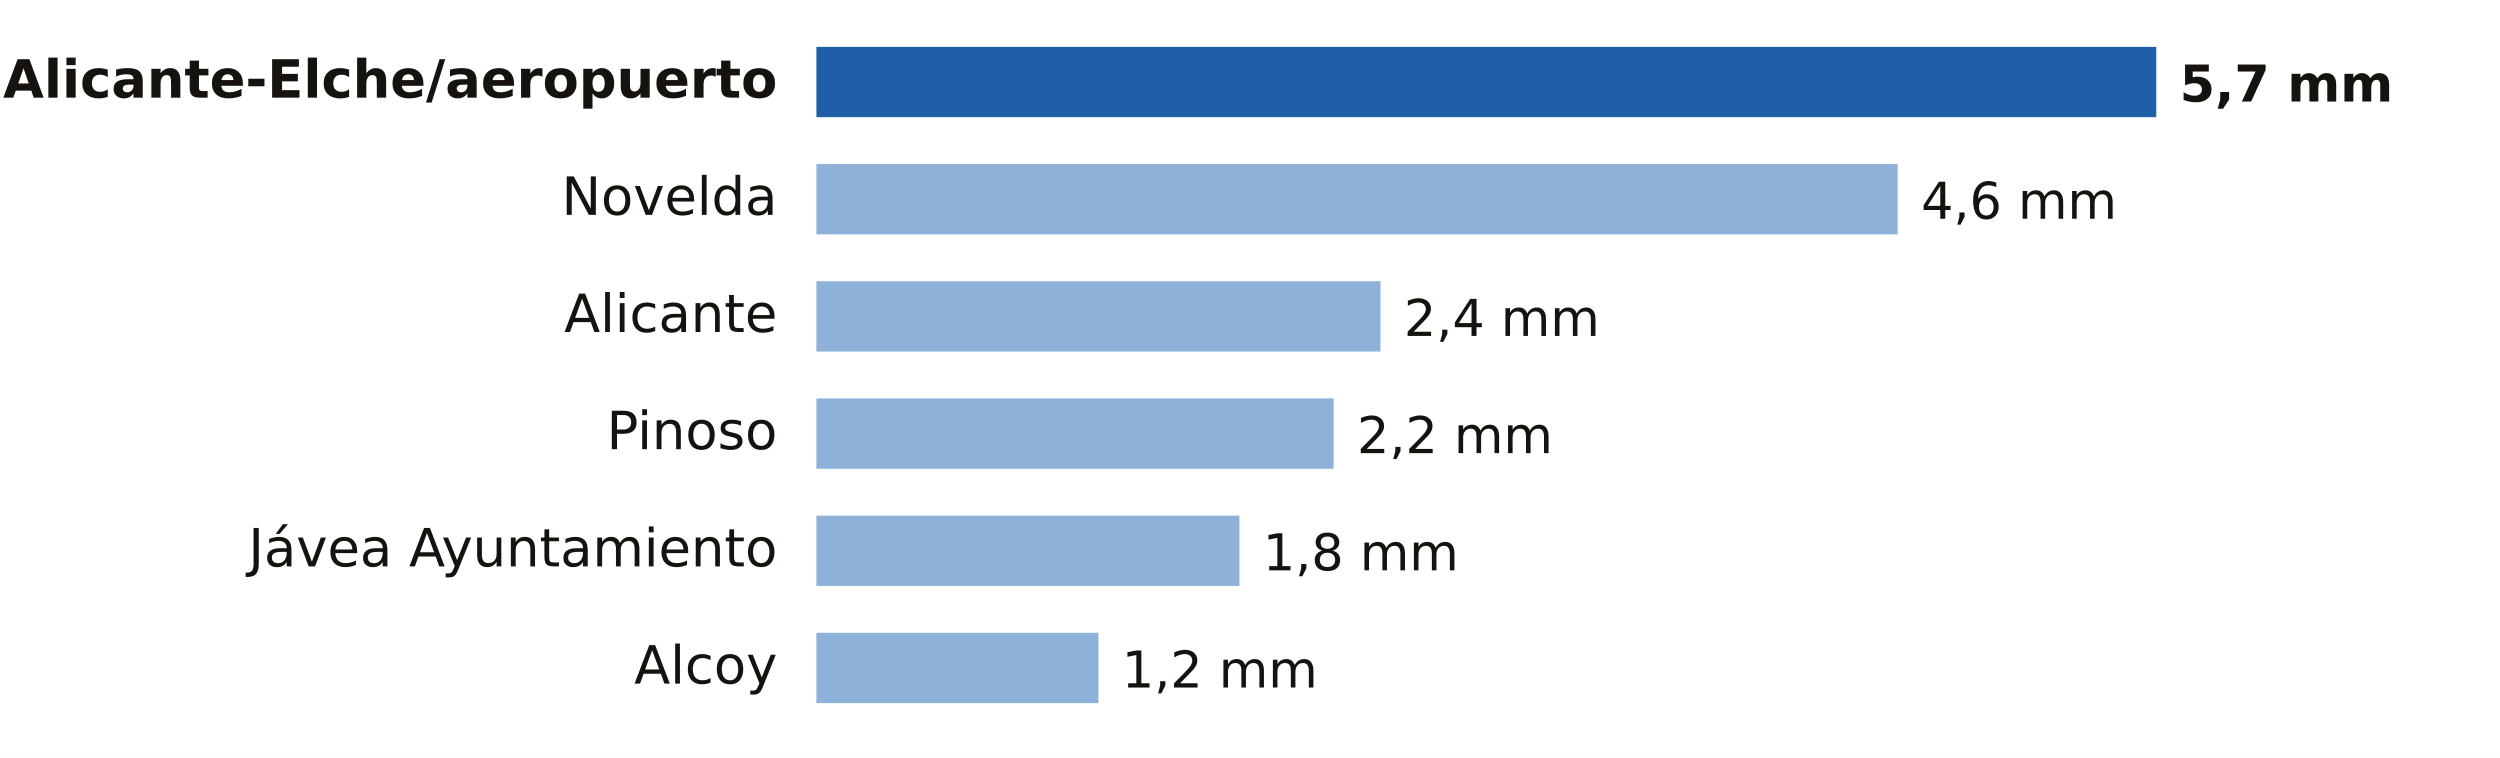
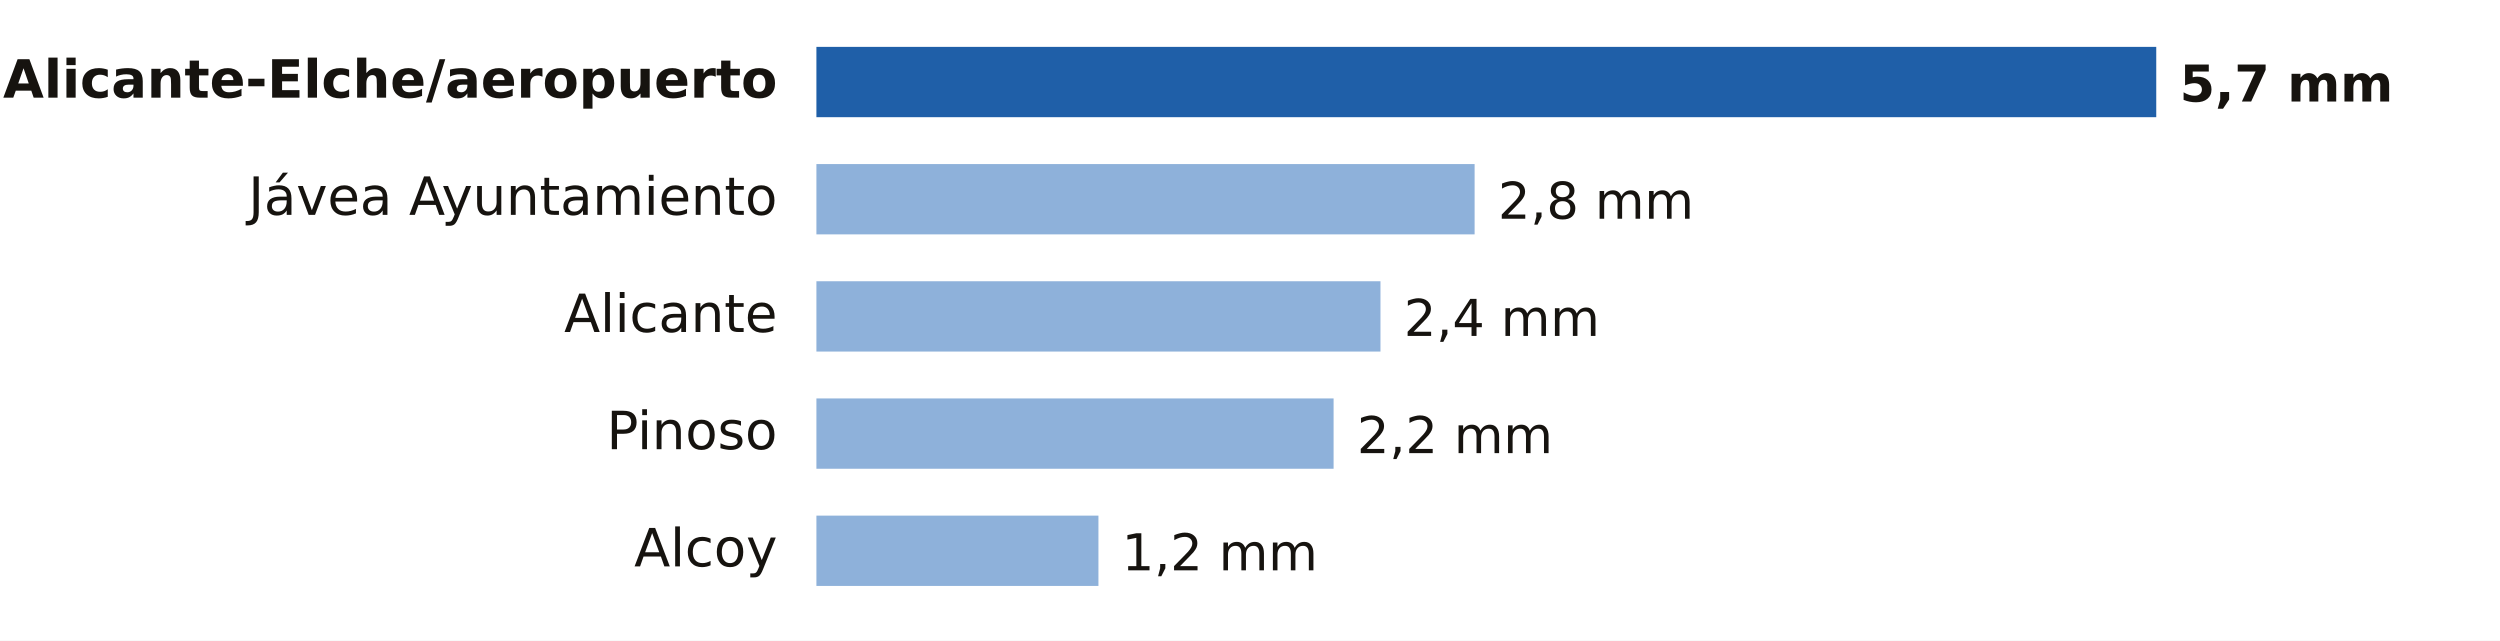
- <svg xmlns="http://www.w3.org/2000/svg" viewBox="0 0 640 194" width="640" height="194" role="img" aria-label="Lluvia entre la medianoche y las 5:00 del miércoles 4 de noviembre en Alicante">
-   <rect width="640" height="194" fill="#FFFFFF" />
+ <svg xmlns="http://www.w3.org/2000/svg" viewBox="0 0 640 164" width="640" height="164" role="img" aria-label="Lluvia entre la medianoche y las 6:00 del miércoles 4 de noviembre en Alicante">
+   <rect width="640" height="164" fill="#FFFFFF" />
  <text x="199.0" y="25.0" font-size="13.5" fill="#16130F" text-anchor="end" font-weight="600" font-family="Public Sans, DejaVu Sans, Arial, sans-serif">Alicante-Elche/aeropuerto</text>
  <rect x="209" y="12" width="343.0" height="18" fill="#1F5FA8" />
  <text x="558.0" y="26.0" font-size="13" fill="#16130F" text-anchor="start" font-weight="700" font-family="Public Sans, DejaVu Sans, Arial, sans-serif">5,7 mm</text>
-   <text x="199.0" y="55.0" font-size="13.5" fill="#16130F" text-anchor="end" font-weight="400" font-family="Public Sans, DejaVu Sans, Arial, sans-serif">Novelda</text>
-   <rect x="209" y="42" width="276.8" height="18" fill="#8EB1DA" />
-   <text x="491.8" y="56.0" font-size="13" fill="#16130F" text-anchor="start" font-weight="500" font-family="Public Sans, DejaVu Sans, Arial, sans-serif">4,6 mm</text>
+   <text x="199.0" y="55.0" font-size="13.5" fill="#16130F" text-anchor="end" font-weight="400" font-family="Public Sans, DejaVu Sans, Arial, sans-serif">Jávea Ayuntamiento</text>
+   <rect x="209" y="42" width="168.5" height="18" fill="#8EB1DA" />
+   <text x="383.5" y="56.0" font-size="13" fill="#16130F" text-anchor="start" font-weight="500" font-family="Public Sans, DejaVu Sans, Arial, sans-serif">2,8 mm</text>
  <text x="199.0" y="85.0" font-size="13.5" fill="#16130F" text-anchor="end" font-weight="400" font-family="Public Sans, DejaVu Sans, Arial, sans-serif">Alicante</text>
  <rect x="209" y="72" width="144.4" height="18" fill="#8EB1DA" />
  <text x="359.4" y="86.0" font-size="13" fill="#16130F" text-anchor="start" font-weight="500" font-family="Public Sans, DejaVu Sans, Arial, sans-serif">2,4 mm</text>
  <text x="199.0" y="115.0" font-size="13.5" fill="#16130F" text-anchor="end" font-weight="400" font-family="Public Sans, DejaVu Sans, Arial, sans-serif">Pinoso</text>
  <rect x="209" y="102" width="132.4" height="18" fill="#8EB1DA" />
  <text x="347.4" y="116.0" font-size="13" fill="#16130F" text-anchor="start" font-weight="500" font-family="Public Sans, DejaVu Sans, Arial, sans-serif">2,2 mm</text>
-   <text x="199.0" y="145.0" font-size="13.5" fill="#16130F" text-anchor="end" font-weight="400" font-family="Public Sans, DejaVu Sans, Arial, sans-serif">Jávea Ayuntamiento</text>
-   <rect x="209" y="132" width="108.3" height="18" fill="#8EB1DA" />
-   <text x="323.3" y="146.0" font-size="13" fill="#16130F" text-anchor="start" font-weight="500" font-family="Public Sans, DejaVu Sans, Arial, sans-serif">1,8 mm</text>
-   <text x="199.0" y="175.0" font-size="13.5" fill="#16130F" text-anchor="end" font-weight="400" font-family="Public Sans, DejaVu Sans, Arial, sans-serif">Alcoy</text>
-   <rect x="209" y="162" width="72.2" height="18" fill="#8EB1DA" />
-   <text x="287.2" y="176.0" font-size="13" fill="#16130F" text-anchor="start" font-weight="500" font-family="Public Sans, DejaVu Sans, Arial, sans-serif">1,2 mm</text>
+   <text x="199.0" y="145.0" font-size="13.5" fill="#16130F" text-anchor="end" font-weight="400" font-family="Public Sans, DejaVu Sans, Arial, sans-serif">Alcoy</text>
+   <rect x="209" y="132" width="72.2" height="18" fill="#8EB1DA" />
+   <text x="287.2" y="146.0" font-size="13" fill="#16130F" text-anchor="start" font-weight="500" font-family="Public Sans, DejaVu Sans, Arial, sans-serif">1,2 mm</text>
</svg>
